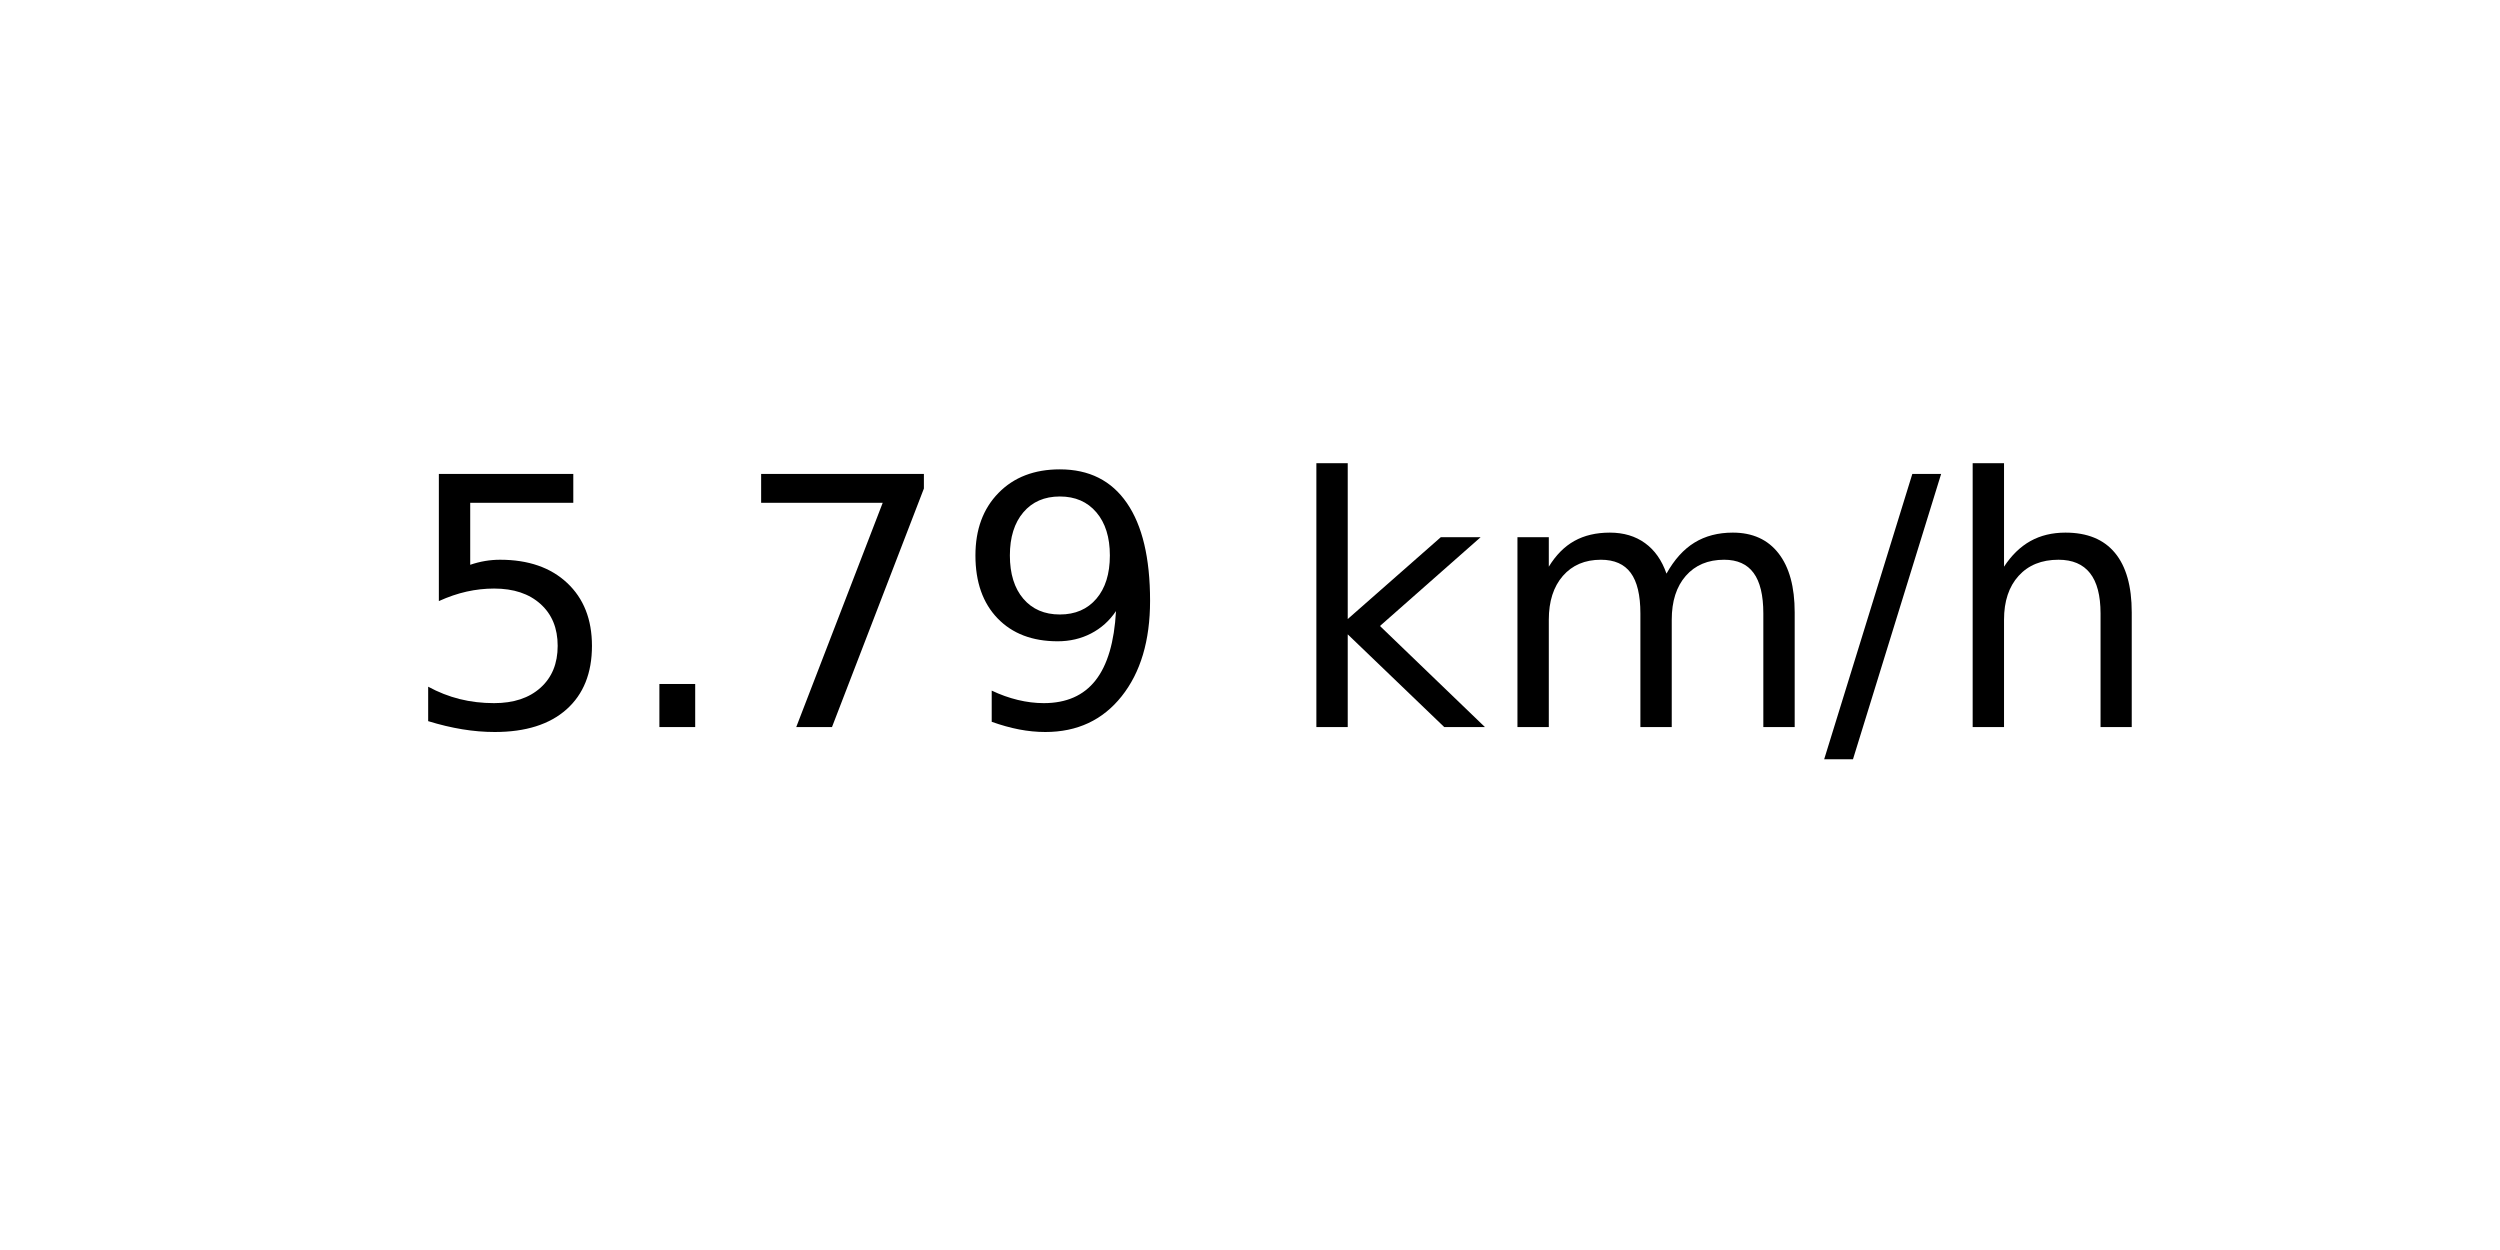
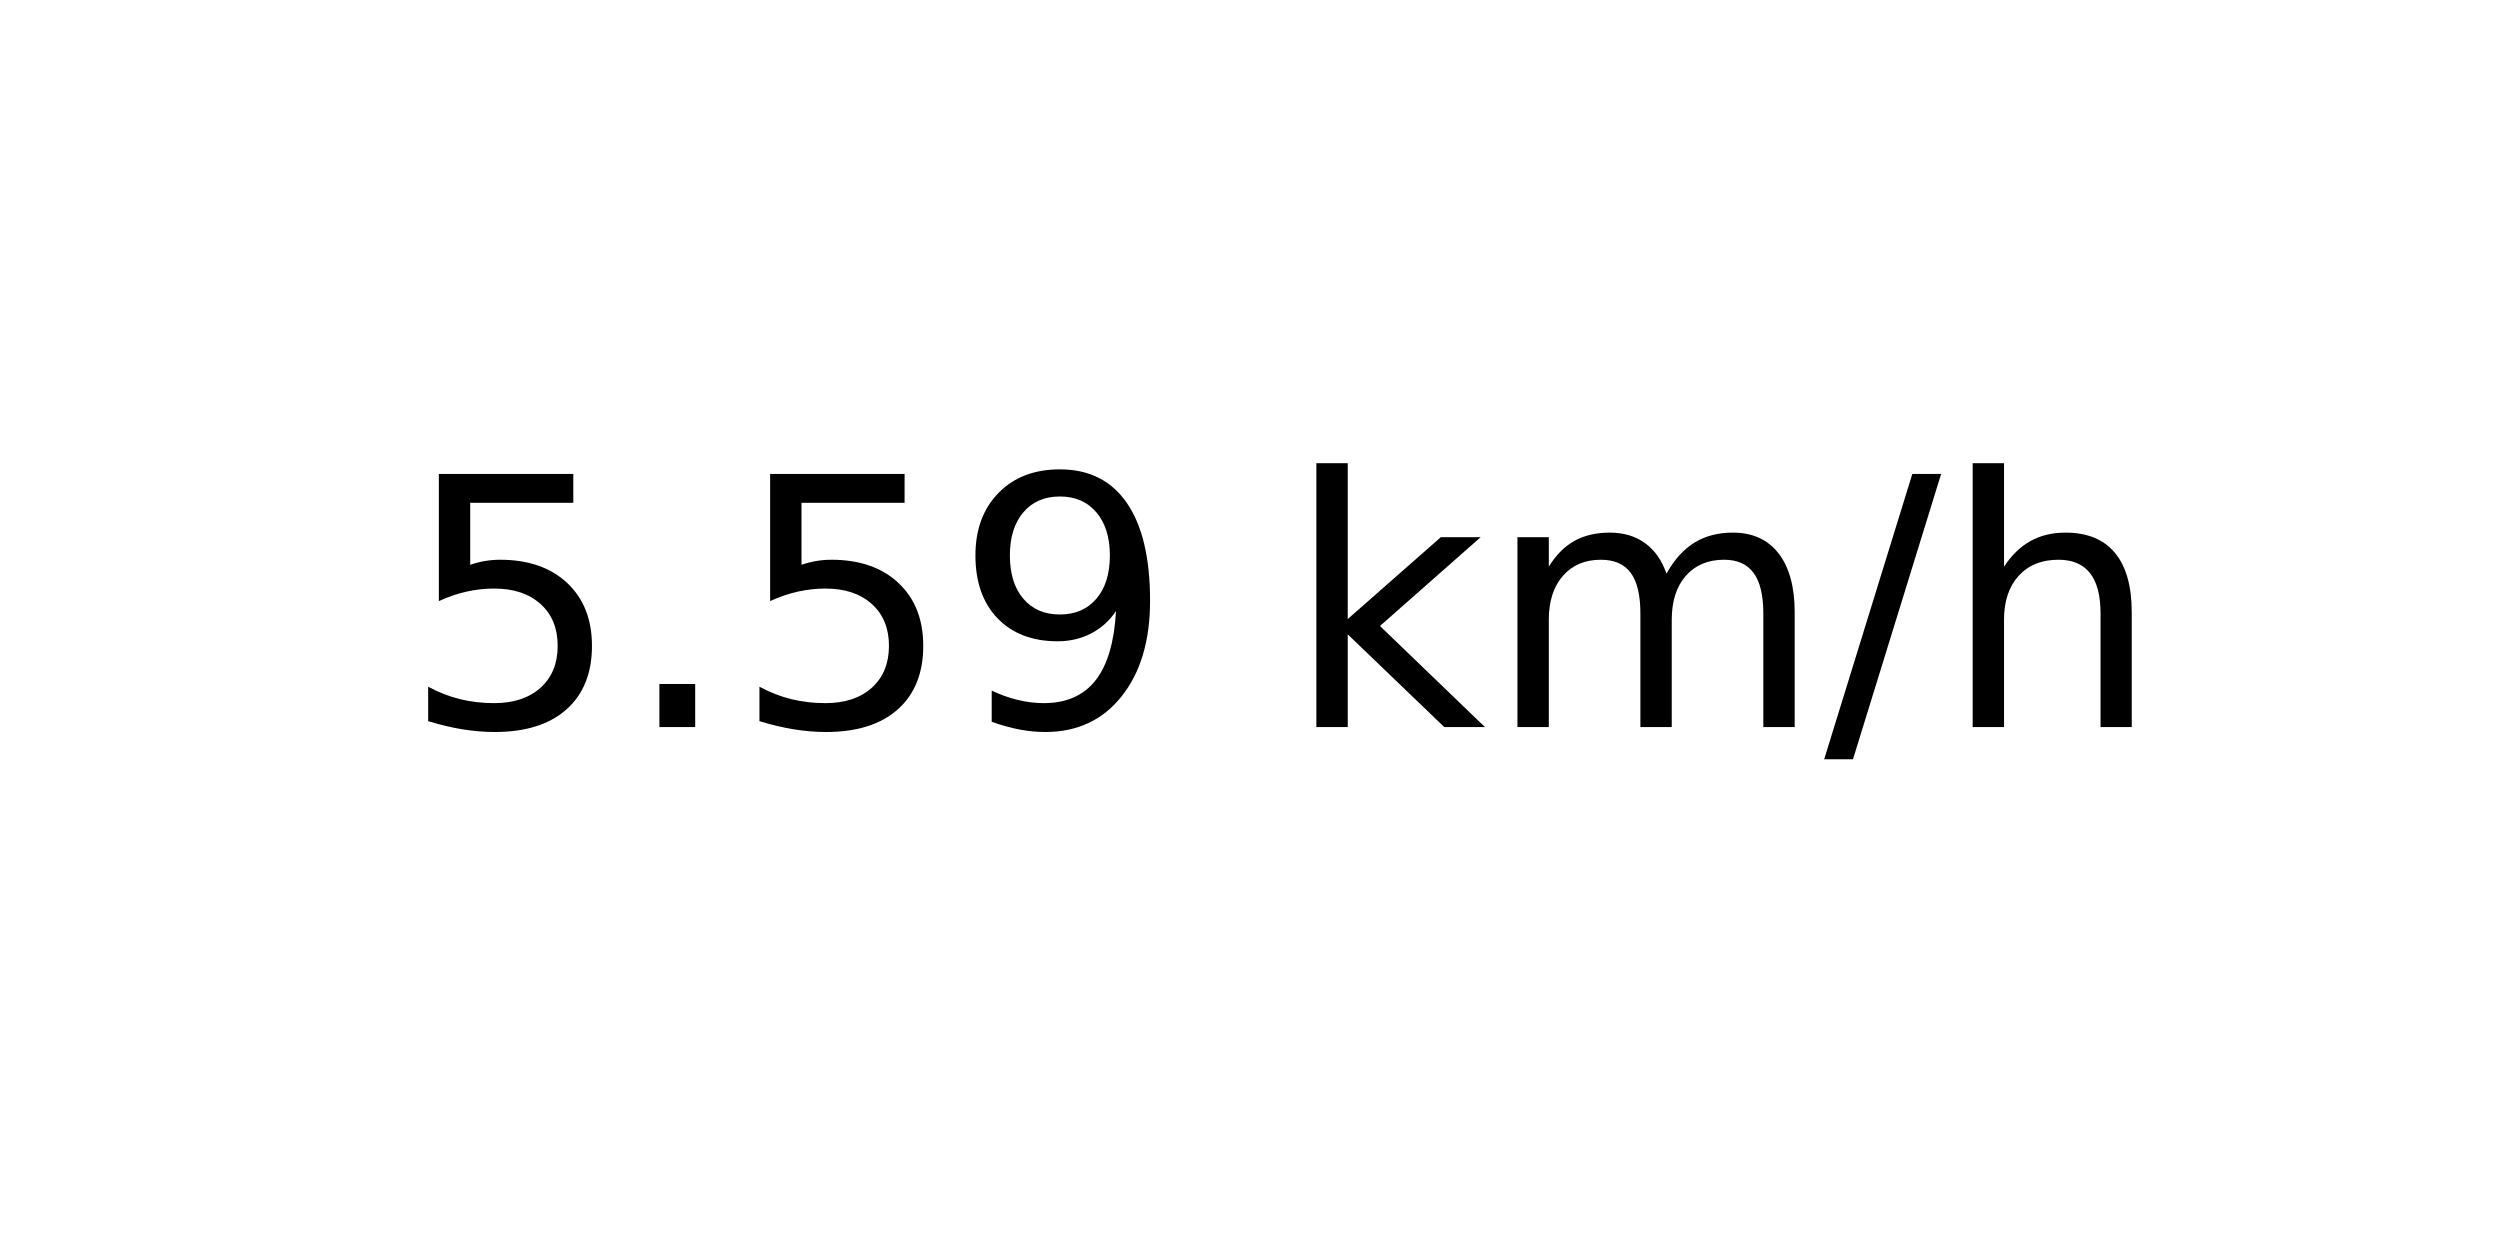
<svg xmlns="http://www.w3.org/2000/svg" xmlns:xlink="http://www.w3.org/1999/xlink" width="72pt" height="36pt" viewBox="0 0 72 36" version="1.1">
  <defs>
    <style type="text/css">*{stroke-linejoin: round; stroke-linecap: butt}</style>
  </defs>
  <g id="figure_1">
    <g id="axes_1">
      <g id="text_1">
        <g transform="translate(11.55937 20.93937) scale(0.1 -0.1)">
          <defs>
            <path id="DejaVuSans-35" d="M 691 4666  L 3169 4666  L 3169 4134  L 1269 4134  L 1269 2991  Q 1406 3038 1543 3061  Q 1681 3084 1819 3084  Q 2600 3084 3056 2656  Q 3513 2228 3513 1497  Q 3513 744 3044 326  Q 2575 -91 1722 -91  Q 1428 -91 1123 -41  Q 819 9 494 109  L 494 744  Q 775 591 1075 516  Q 1375 441 1709 441  Q 2250 441 2565 725  Q 2881 1009 2881 1497  Q 2881 1984 2565 2268  Q 2250 2553 1709 2553  Q 1456 2553 1204 2497  Q 953 2441 691 2322  L 691 4666  z " transform="scale(0.015625)" />
            <path id="DejaVuSans-2e" d="M 684 794  L 1344 794  L 1344 0  L 684 0  L 684 794  z " transform="scale(0.015625)" />
-             <path id="DejaVuSans-37" d="M 525 4666  L 3525 4666  L 3525 4397  L 1831 0  L 1172 0  L 2766 4134  L 525 4134  L 525 4666  z " transform="scale(0.015625)" />
            <path id="DejaVuSans-39" d="M 703 97  L 703 672  Q 941 559 1184 500  Q 1428 441 1663 441  Q 2288 441 2617 861  Q 2947 1281 2994 2138  Q 2813 1869 2534 1725  Q 2256 1581 1919 1581  Q 1219 1581 811 2004  Q 403 2428 403 3163  Q 403 3881 828 4315  Q 1253 4750 1959 4750  Q 2769 4750 3195 4129  Q 3622 3509 3622 2328  Q 3622 1225 3098 567  Q 2575 -91 1691 -91  Q 1453 -91 1209 -44  Q 966 3 703 97  z M 1959 2075  Q 2384 2075 2632 2365  Q 2881 2656 2881 3163  Q 2881 3666 2632 3958  Q 2384 4250 1959 4250  Q 1534 4250 1286 3958  Q 1038 3666 1038 3163  Q 1038 2656 1286 2365  Q 1534 2075 1959 2075  z " transform="scale(0.015625)" />
            <path id="DejaVuSans-20" transform="scale(0.015625)" />
            <path id="DejaVuSans-6b" d="M 581 4863  L 1159 4863  L 1159 1991  L 2875 3500  L 3609 3500  L 1753 1863  L 3688 0  L 2938 0  L 1159 1709  L 1159 0  L 581 0  L 581 4863  z " transform="scale(0.015625)" />
            <path id="DejaVuSans-6d" d="M 3328 2828  Q 3544 3216 3844 3400  Q 4144 3584 4550 3584  Q 5097 3584 5394 3201  Q 5691 2819 5691 2113  L 5691 0  L 5113 0  L 5113 2094  Q 5113 2597 4934 2840  Q 4756 3084 4391 3084  Q 3944 3084 3684 2787  Q 3425 2491 3425 1978  L 3425 0  L 2847 0  L 2847 2094  Q 2847 2600 2669 2842  Q 2491 3084 2119 3084  Q 1678 3084 1418 2786  Q 1159 2488 1159 1978  L 1159 0  L 581 0  L 581 3500  L 1159 3500  L 1159 2956  Q 1356 3278 1631 3431  Q 1906 3584 2284 3584  Q 2666 3584 2933 3390  Q 3200 3197 3328 2828  z " transform="scale(0.015625)" />
            <path id="DejaVuSans-2f" d="M 1625 4666  L 2156 4666  L 531 -594  L 0 -594  L 1625 4666  z " transform="scale(0.015625)" />
            <path id="DejaVuSans-68" d="M 3513 2113  L 3513 0  L 2938 0  L 2938 2094  Q 2938 2591 2744 2837  Q 2550 3084 2163 3084  Q 1697 3084 1428 2787  Q 1159 2491 1159 1978  L 1159 0  L 581 0  L 581 4863  L 1159 4863  L 1159 2956  Q 1366 3272 1645 3428  Q 1925 3584 2291 3584  Q 2894 3584 3203 3211  Q 3513 2838 3513 2113  z " transform="scale(0.015625)" />
          </defs>
          <use xlink:href="#DejaVuSans-35" />
          <use xlink:href="#DejaVuSans-2e" x="63.623" />
-           <use xlink:href="#DejaVuSans-37" x="95.41" />
+           <use xlink:href="#DejaVuSans-35" x="95.41" />
          <use xlink:href="#DejaVuSans-39" x="159.033" />
          <use xlink:href="#DejaVuSans-20" x="222.656" />
          <use xlink:href="#DejaVuSans-6b" x="254.443" />
          <use xlink:href="#DejaVuSans-6d" x="312.354" />
          <use xlink:href="#DejaVuSans-2f" x="409.766" />
          <use xlink:href="#DejaVuSans-68" x="443.457" />
        </g>
      </g>
    </g>
  </g>
</svg>
